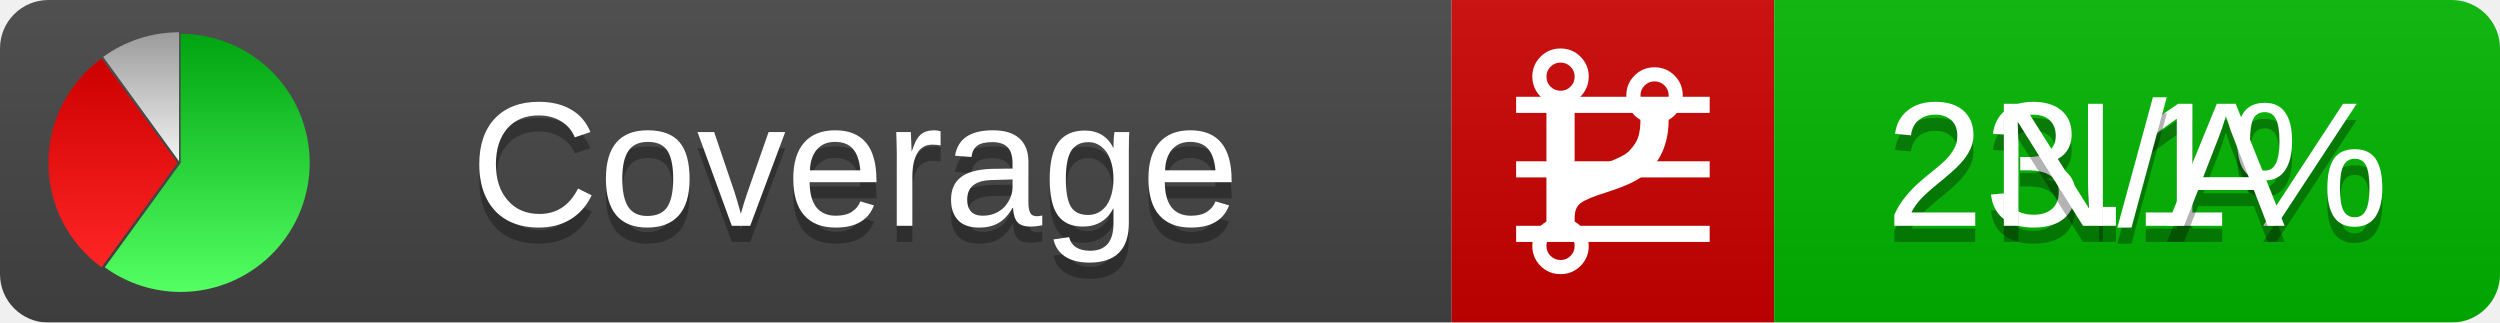
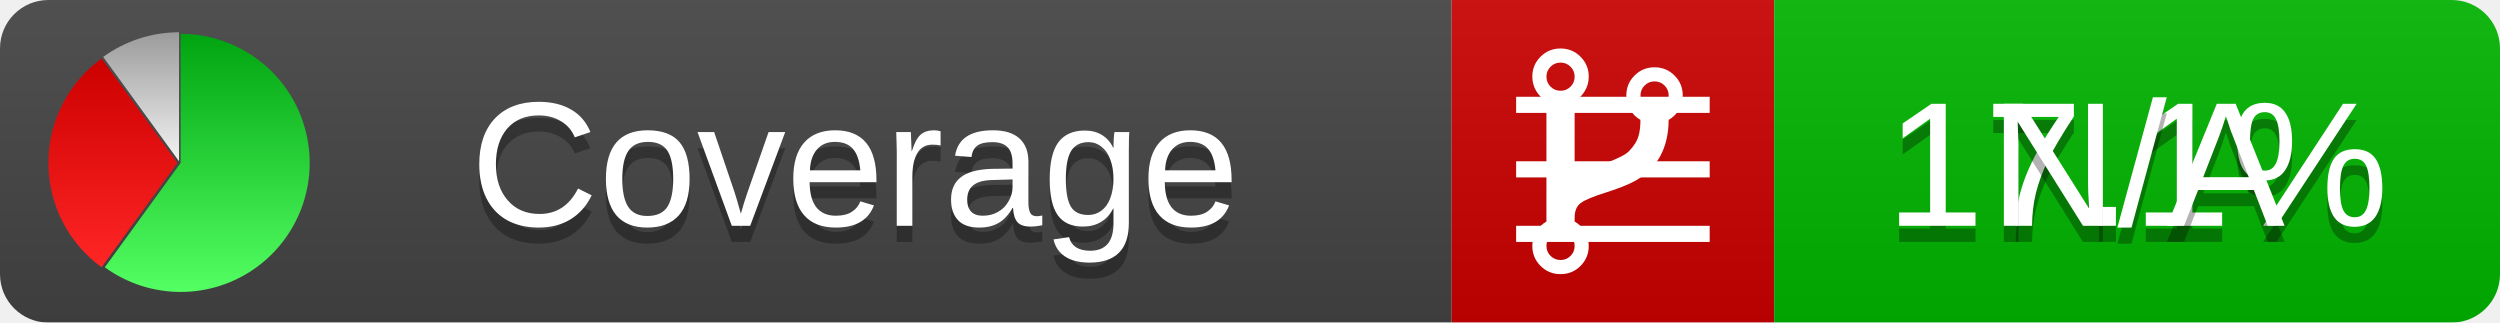
<svg xmlns="http://www.w3.org/2000/svg" xmlns:xlink="http://www.w3.org/1999/xlink" width="155" height="20">
  <style type="text/css">
          
            @keyframes fadeout {
              0 % { visibility: visible; opacity: 1; }
              40% { visibility: visible; opacity: 1; }
              50% { visibility: hidden; opacity: 0; }
              90% { visibility: hidden; opacity: 0; }
              100% { visibility: visible; opacity: 1; }
            }
            @keyframes fadein {
              0% { visibility: hidden; opacity: 0; }
              40% { visibility: hidden; opacity: 0; }
              50% { visibility: visible; opacity: 1; }
              90% { visibility: visible; opacity: 1; }
              100% { visibility: hidden; opacity: 0; }
            }
            .linecoverage {
                animation-duration: 10s;
                animation-name: fadeout;
                animation-iteration-count: infinite;
            }
            .branchcoverage {
                animation-duration: 10s;
                animation-name: fadein;
                animation-iteration-count: infinite;
            }
          
    </style>
  <defs>
    <linearGradient id="gradient" x2="0" y2="100%">
      <stop offset="0" stop-color="#bbb" stop-opacity=".1" />
      <stop offset="1" stop-opacity=".1" />
    </linearGradient>
    <linearGradient id="green" x2="0" y2="100%">
      <stop offset="0" stop-color="#00A410" />
      <stop offset="1" stop-color="#53FF63" />
    </linearGradient>
    <linearGradient id="red" x2="0" y2="100%">
      <stop offset="0" stop-color="#C00" />
      <stop offset="1" stop-color="#FF2525" />
    </linearGradient>
    <linearGradient id="gray" x2="0" y2="100%">
      <stop offset="0" stop-color="#9B9B9B" />
      <stop offset="1" stop-color="#F3F3F3" />
    </linearGradient>
    <mask id="mask">
      <rect width="155" height="20" rx="3" fill="#fff" />
    </mask>
    <g id="icon">
      <path style="fill:url(#green);" d="M205,202.5 l0,-200 a200,200 0 1,1 -117.558,361.803 z" />
      <path style="fill:url(#red);" d="M200,202.5 l-117.558,161.803 a200,200 0 0,1 0,-323.607 z" />
      <path style="fill:url(#gray);" d="M202.5,200 l-117.558,-161.803 a200,200 0 0,1 117.558,-38.196 z" />
    </g>
  </defs>
  <g mask="url(#mask)">
    <rect x="0" y="0" width="90" height="20" fill="#444" />
    <rect x="90" y="0" width="20" height="20" fill="#c00" />
    <rect x="110" y="0" width="45" height="20" fill="#00B600" />
    <rect x="0" y="0" width="155" height="20" fill="url(#gradient)" />
  </g>
  <g>
    <path class="linecoverage" stroke="#fff" d="M94 6.5 h12 M94 10.5 h12 M94 14.5 h12" />
    <path class="branchcoverage" fill="#fff" d="m 97.628,15.247 q 0,-0.364 -0.255,-0.619 -0.255,-0.255 -0.619,-0.255 -0.364,0 -0.619,0.255 -0.255,0.255 -0.255,0.619 0,0.364 0.255,0.619 0.255,0.255 0.619,0.255 0.364,0 0.619,-0.255 0.255,-0.255 0.255,-0.619 z m 0,-10.493 q 0,-0.364 -0.255,-0.619 -0.255,-0.255 -0.619,-0.255 -0.364,0 -0.619,0.255 -0.255,0.255 -0.255,0.619 0,0.364 0.255,0.619 0.255,0.255 0.619,0.255 0.364,0 0.619,-0.255 0.255,-0.255 0.255,-0.619 z m 5.83,1.166 q 0,-0.364 -0.255,-0.619 -0.255,-0.255 -0.619,-0.255 -0.364,0 -0.619,0.255 -0.255,0.255 -0.255,0.619 0,0.364 0.255,0.619 0.255,0.255 0.619,0.255 0.364,0 0.619,-0.255 0.255,-0.255 0.255,-0.619 z m 0.874,0 q 0,0.474 -0.237,0.879 -0.237,0.405 -0.638,0.633 -0.018,2.614 -2.059,3.771 -0.619,0.346 -1.849,0.738 -1.166,0.364 -1.544,0.647 -0.378,0.282 -0.378,0.911 l 0,0.237 q 0.401,0.228 0.638,0.633 0.237,0.405 0.237,0.879 0,0.729 -0.51,1.239 -0.51,0.51 -1.239,0.51 -0.729,0 -1.239,-0.51 -0.51,-0.51 -0.51,-1.239 0,-0.474 0.237,-0.879 0.237,-0.405 0.638,-0.633 l 0,-7.469 q -0.401,-0.228 -0.638,-0.633 -0.237,-0.405 -0.237,-0.879 0,-0.729 0.51,-1.239 0.51,-0.51 1.239,-0.51 0.729,0 1.239,0.51 0.51,0.51 0.51,1.239 0,0.474 -0.237,0.879 -0.237,0.405 -0.638,0.633 l 0,4.527 q 0.492,-0.237 1.403,-0.519 0.501,-0.155 0.797,-0.269 0.296,-0.114 0.642,-0.282 0.346,-0.169 0.537,-0.36 0.191,-0.191 0.369,-0.465 0.178,-0.273 0.255,-0.633 0.077,-0.36 0.077,-0.833 -0.401,-0.228 -0.638,-0.633 -0.237,-0.405 -0.237,-0.879 0,-0.729 0.51,-1.239 0.51,-0.51 1.239,-0.51 0.729,0 1.239,0.51 0.51,0.51 0.51,1.239 z" />
  </g>
  <g fill="#fff" text-anchor="middle" font-family="Verdana,Arial,Geneva,sans-serif" font-size="11">
    <a xlink:href="https://github.com/danielpalme/ReportGenerator" target="_top">
      <use xlink:href="#icon" transform="translate(3,2) scale(.04)" />
    </a>
    <text x="53" y="15" fill="#010101" fill-opacity=".3">Coverage</text>
    <text x="53" y="14" fill="#fff">Coverage</text>
-     <text class="linecoverage" x="132.5" y="15" fill="#010101" fill-opacity=".3">23.1%</text>
-     <text class="linecoverage" x="132.5" y="14">23.1%</text>
+     <text class="linecoverage" x="132.5" y="15" fill="#010101" fill-opacity=".3">17.1%</text>
+     <text class="linecoverage" x="132.5" y="14">17.1%</text>
    <text class="branchcoverage" x="132.5" y="15" fill="#010101" fill-opacity=".3">N/A</text>
    <text class="branchcoverage" x="132.5" y="14">N/A</text>
  </g>
  <g>
    <rect class="linecoverage" x="90" y="0" width="65" height="20" fill-opacity="0" />
    <rect class="branchcoverage" x="90" y="0" width="65" height="20" fill-opacity="0" />
  </g>
</svg>
